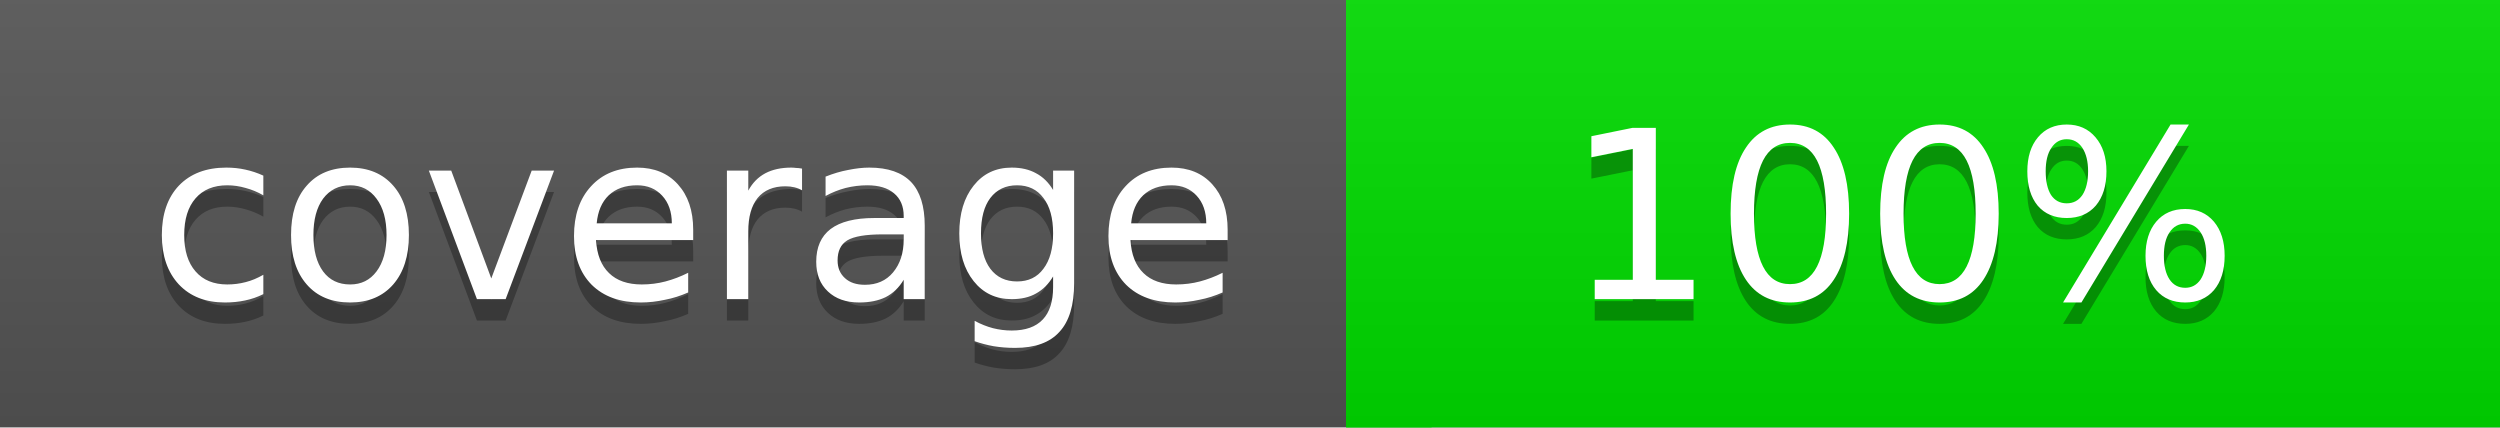
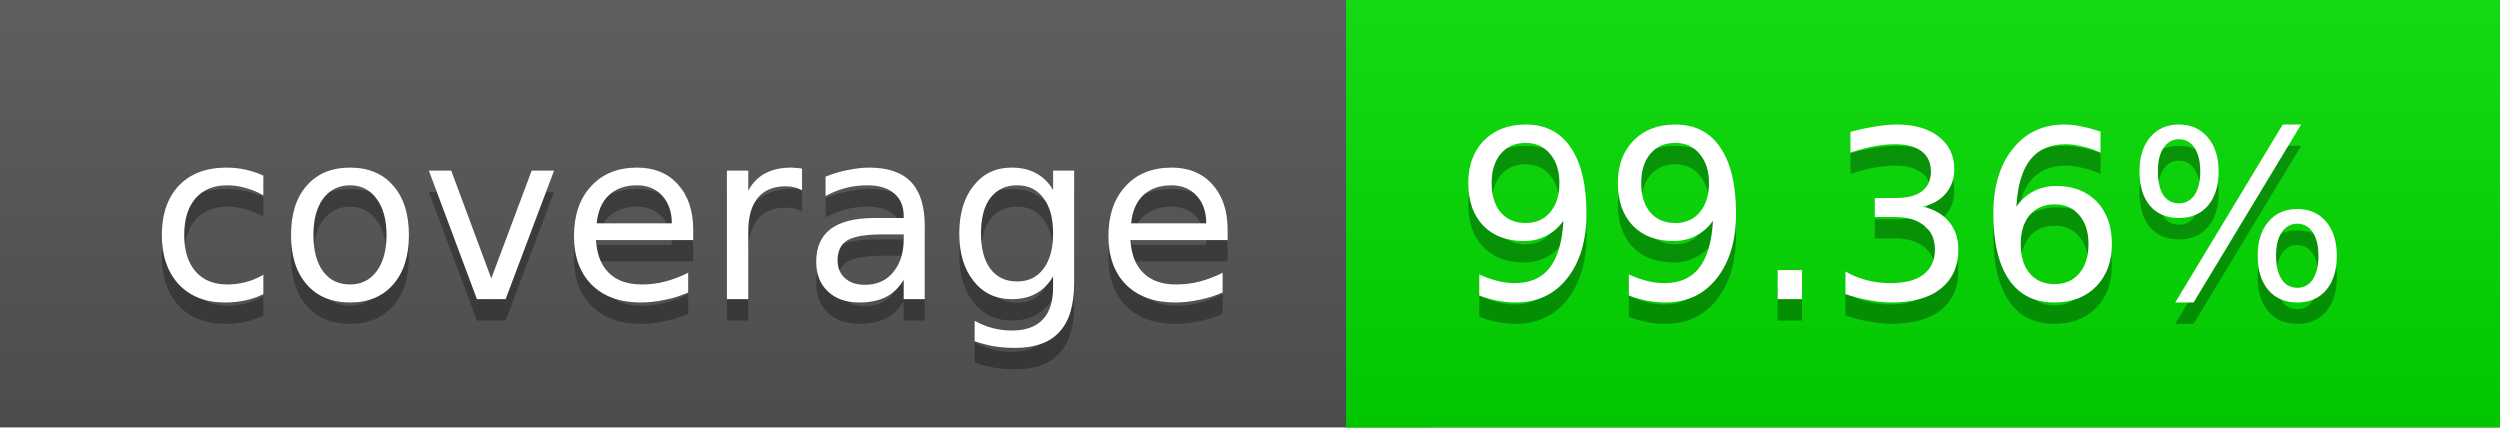
<svg xmlns="http://www.w3.org/2000/svg" width="117" height="20">
  <linearGradient id="a" x2="0" y2="100%">
    <stop offset="0" stop-color="#bbb" stop-opacity=".1" />
    <stop offset="1" stop-opacity=".1" />
  </linearGradient>
  <rect rx="0" width="117" height="20" fill="#555" />
-   <rect rx="0" x="63" width="54" height="20" fill="#00dd00" />
-   <path fill="#00dd00" d="M63 0h4v20h-4z" />
+   <rect rx="0" x="63" width="54" height="20" fill="#01dc00" />
+   <path fill="#01dc00" d="M63 0h4v20h-4z" />
  <rect rx="0" width="117" height="20" fill="url(#a)" />
  <g fill="#fff" text-anchor="middle" font-family="DejaVu Sans,Verdana,Geneva,sans-serif" font-size="11">
    <text x="32.5" y="15" fill="#010101" fill-opacity=".3">coverage</text>
    <text x="32.5" y="14">coverage</text>
-     <text x="89" y="15" fill="#010101" fill-opacity=".3">100%</text>
-     <text x="89" y="14">100%</text>
+     <text x="89" y="15" fill="#010101" fill-opacity=".3">99.36%</text>
+     <text x="89" y="14">99.36%</text>
  </g>
</svg>
